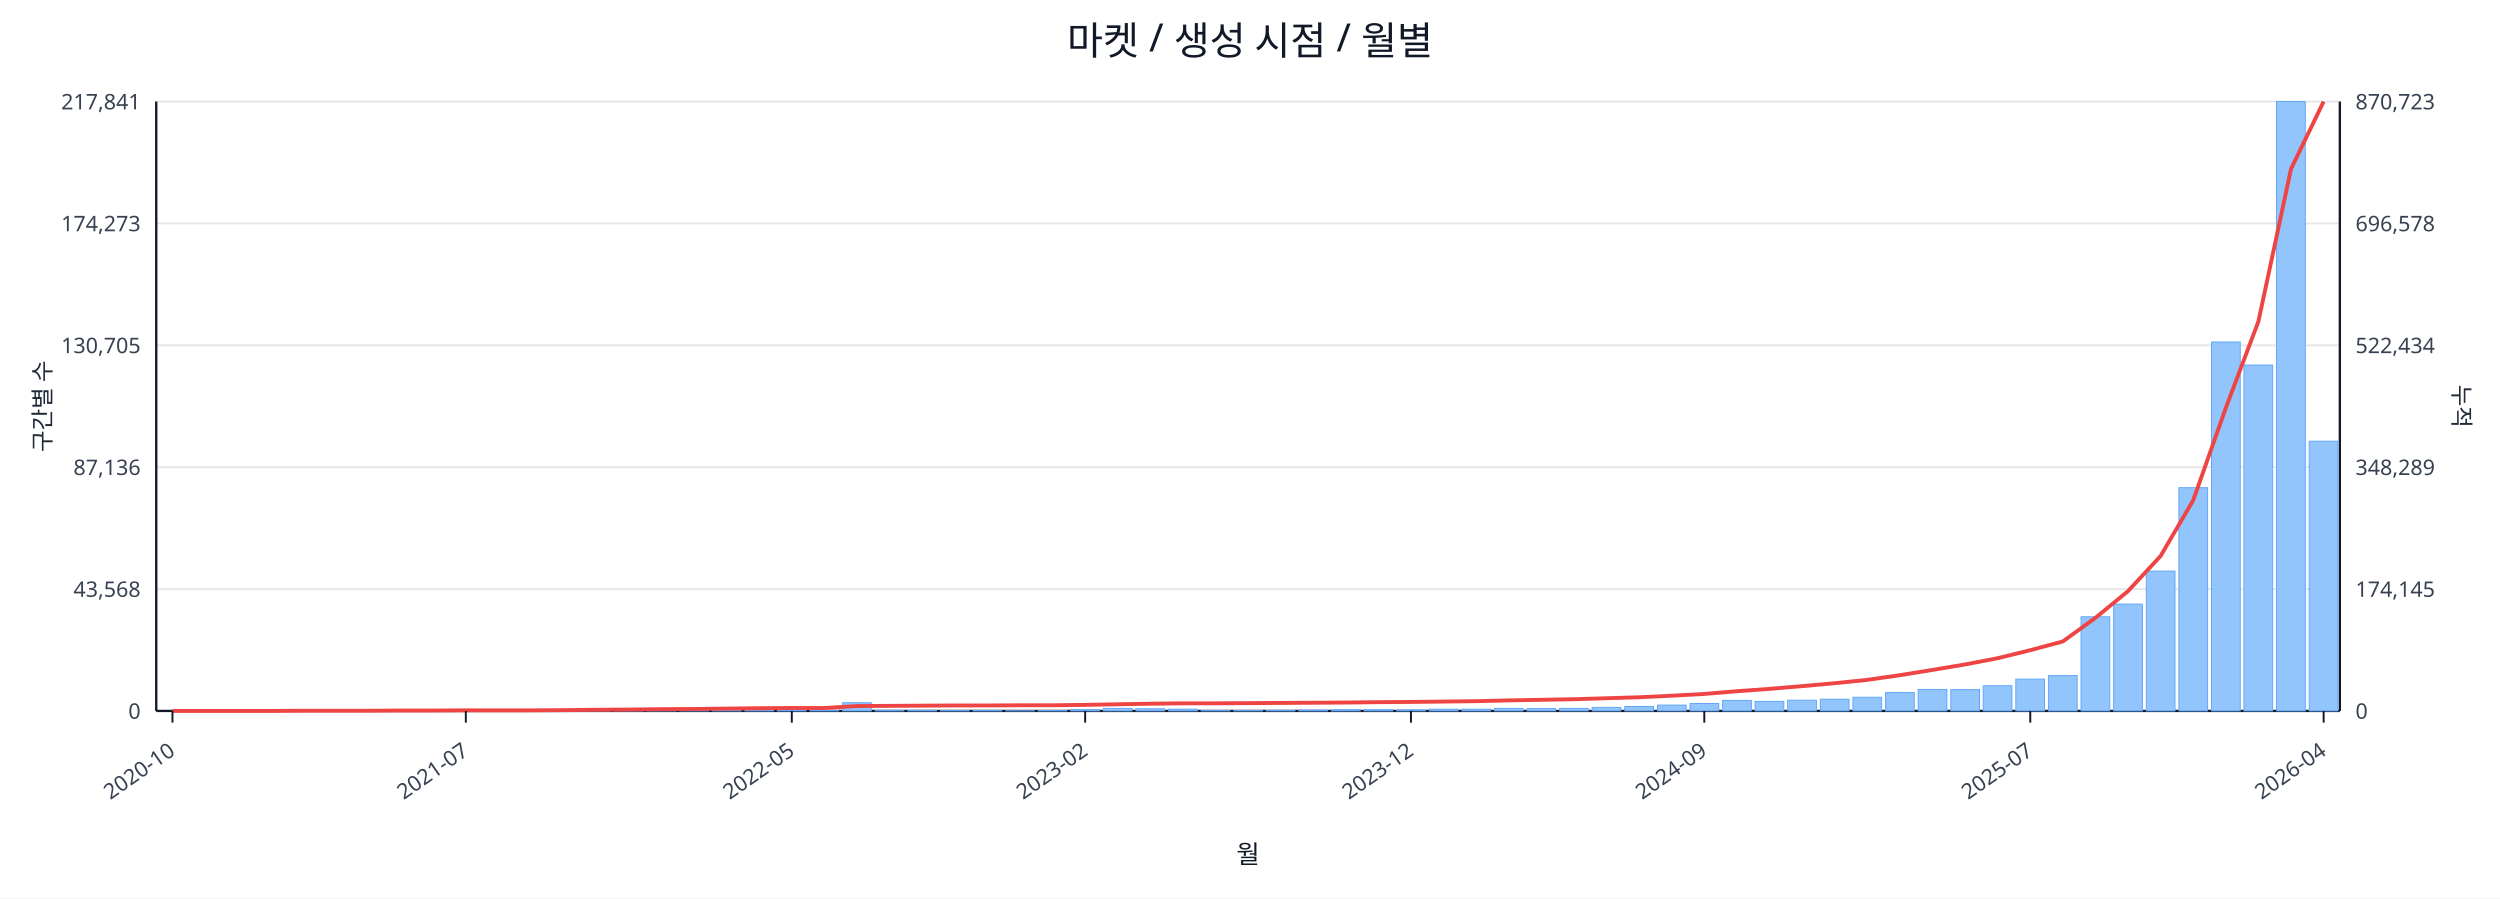
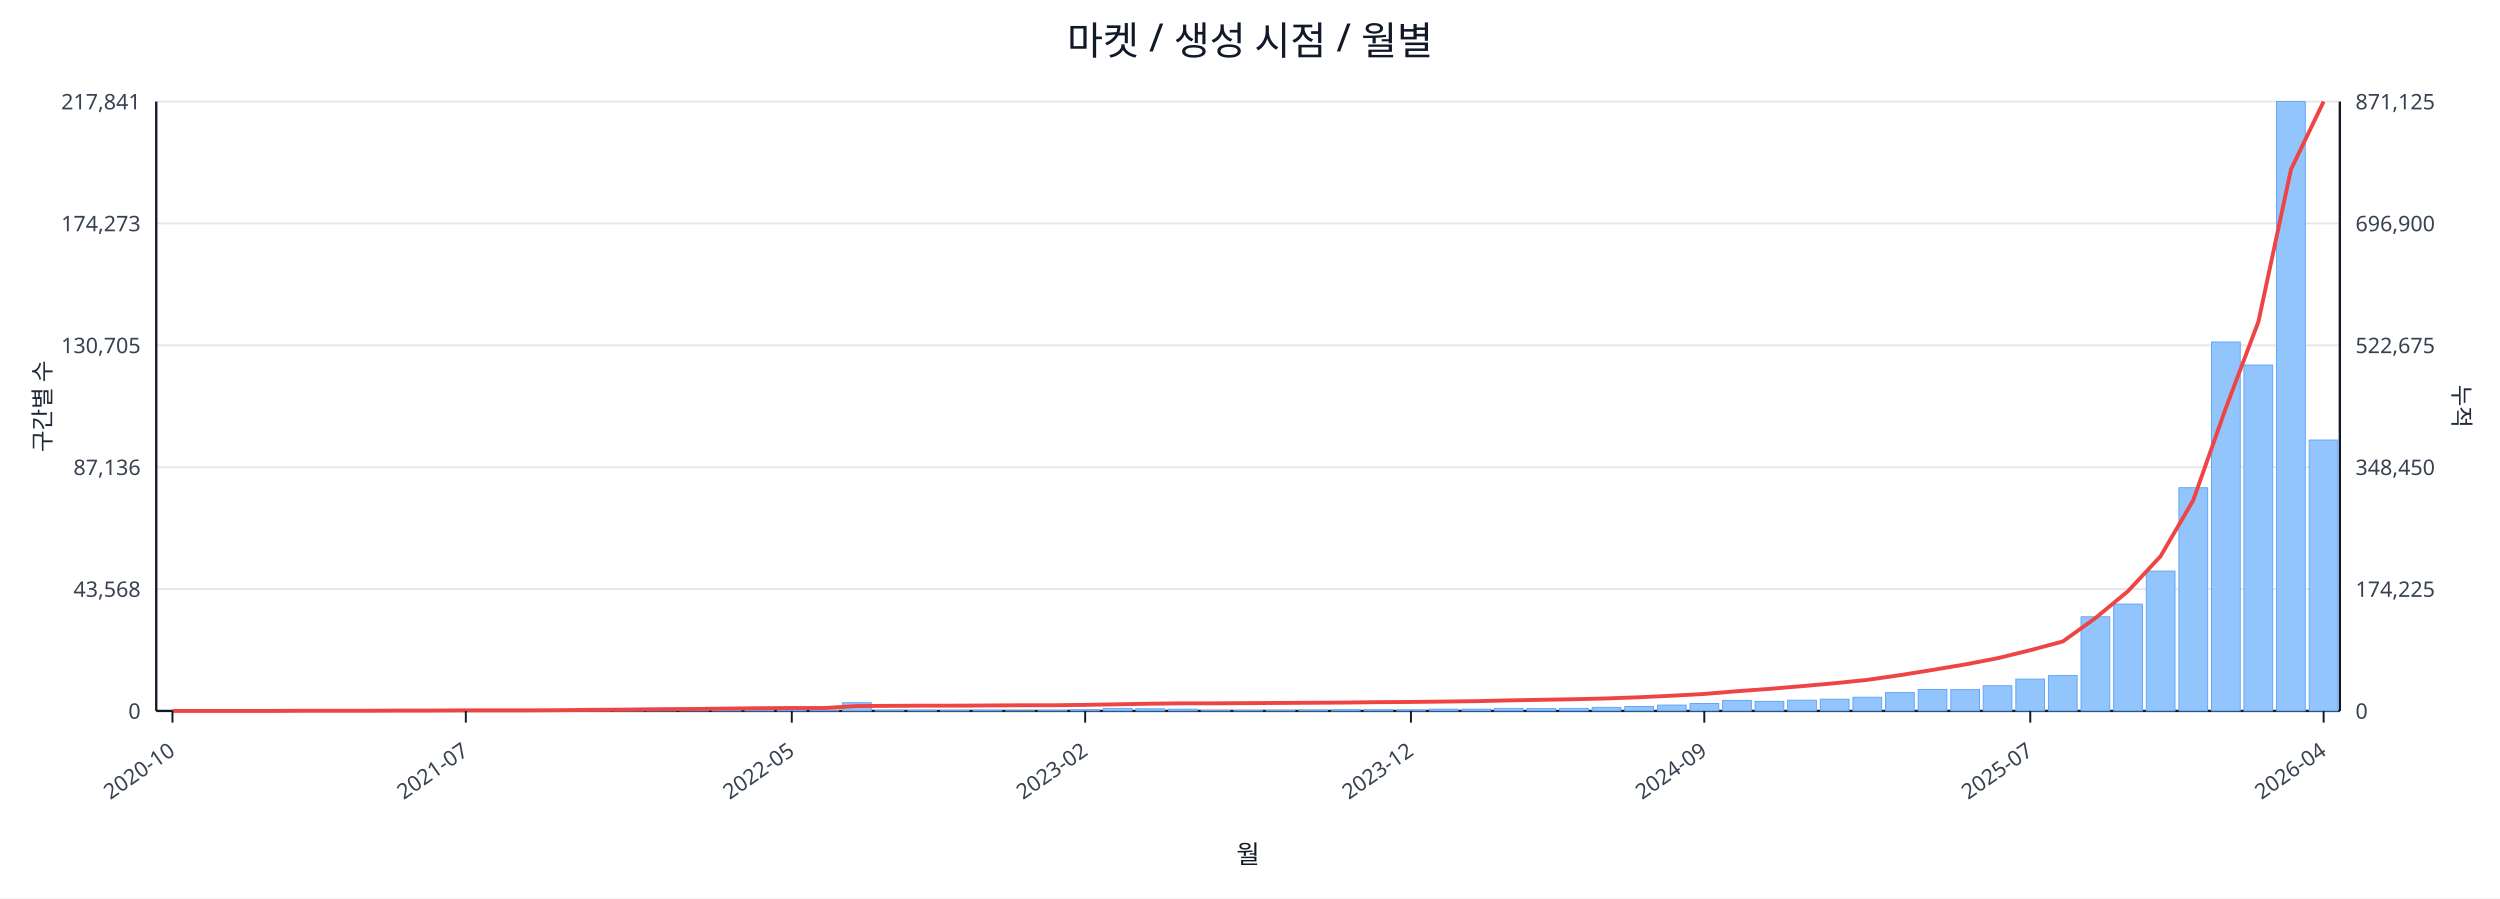
<svg xmlns="http://www.w3.org/2000/svg" width="1280" height="460" viewBox="0 0 1280 460">
  <rect x="0" y="0" width="100%" height="100%" fill="#ffffff" />
  <text x="640.0" y="28" font-size="20" text-anchor="middle" font-family="sans-serif" fill="#111827">마켓 / 생성 시점 / 월별</text>
  <line x1="80.0" y1="52.0" x2="1198.0" y2="52.0" stroke="#e5e7eb" stroke-width="1" />
  <text x="72.0" y="56.0" font-size="11" text-anchor="end" font-family="sans-serif" fill="#374151">217,841</text>
-   <text x="1206.0" y="56.0" font-size="11" text-anchor="start" font-family="sans-serif" fill="#374151">870,723</text>
+   <text x="1206.0" y="56.0" font-size="11" text-anchor="start" font-family="sans-serif" fill="#374151">871,125</text>
  <line x1="80.0" y1="114.4" x2="1198.0" y2="114.4" stroke="#e5e7eb" stroke-width="1" />
  <text x="72.0" y="118.4" font-size="11" text-anchor="end" font-family="sans-serif" fill="#374151">174,273</text>
-   <text x="1206.0" y="118.4" font-size="11" text-anchor="start" font-family="sans-serif" fill="#374151">696,578</text>
+   <text x="1206.0" y="118.4" font-size="11" text-anchor="start" font-family="sans-serif" fill="#374151">696,900</text>
  <line x1="80.0" y1="176.8" x2="1198.0" y2="176.8" stroke="#e5e7eb" stroke-width="1" />
  <text x="72.0" y="180.8" font-size="11" text-anchor="end" font-family="sans-serif" fill="#374151">130,705</text>
-   <text x="1206.0" y="180.8" font-size="11" text-anchor="start" font-family="sans-serif" fill="#374151">522,434</text>
+   <text x="1206.0" y="180.8" font-size="11" text-anchor="start" font-family="sans-serif" fill="#374151">522,675</text>
  <line x1="80.0" y1="239.2" x2="1198.0" y2="239.2" stroke="#e5e7eb" stroke-width="1" />
  <text x="72.0" y="243.2" font-size="11" text-anchor="end" font-family="sans-serif" fill="#374151">87,136</text>
-   <text x="1206.0" y="243.2" font-size="11" text-anchor="start" font-family="sans-serif" fill="#374151">348,289</text>
+   <text x="1206.0" y="243.2" font-size="11" text-anchor="start" font-family="sans-serif" fill="#374151">348,450</text>
  <line x1="80.0" y1="301.6" x2="1198.0" y2="301.6" stroke="#e5e7eb" stroke-width="1" />
  <text x="72.0" y="305.6" font-size="11" text-anchor="end" font-family="sans-serif" fill="#374151">43,568</text>
-   <text x="1206.0" y="305.6" font-size="11" text-anchor="start" font-family="sans-serif" fill="#374151">174,145</text>
+   <text x="1206.0" y="305.6" font-size="11" text-anchor="start" font-family="sans-serif" fill="#374151">174,225</text>
  <line x1="80.0" y1="364.0" x2="1198.0" y2="364.0" stroke="#e5e7eb" stroke-width="1" />
  <text x="72.0" y="368.0" font-size="11" text-anchor="end" font-family="sans-serif" fill="#374151">0</text>
  <text x="1206.0" y="368.0" font-size="11" text-anchor="start" font-family="sans-serif" fill="#374151">0</text>
  <line x1="80.0" y1="364.0" x2="1198.0" y2="364.0" stroke="#111827" stroke-width="1.2" />
  <line x1="80.0" y1="52.0" x2="80.0" y2="364.0" stroke="#111827" stroke-width="1.2" />
  <line x1="1198.0" y1="52.0" x2="1198.0" y2="364.0" stroke="#111827" stroke-width="1.2" />
  <rect x="81.0" y="364.0" width="14.7" height="0.0" fill="#93c5fd" stroke="#60a5fa" stroke-width="0.5" />
  <rect x="97.7" y="364.0" width="14.7" height="0.0" fill="#93c5fd" stroke="#60a5fa" stroke-width="0.5" />
  <rect x="114.4" y="364.0" width="14.7" height="0.0" fill="#93c5fd" stroke="#60a5fa" stroke-width="0.5" />
  <rect x="131.1" y="363.9" width="14.7" height="0.1" fill="#93c5fd" stroke="#60a5fa" stroke-width="0.5" />
  <rect x="147.7" y="363.9" width="14.7" height="0.1" fill="#93c5fd" stroke="#60a5fa" stroke-width="0.5" />
  <rect x="164.4" y="363.9" width="14.7" height="0.1" fill="#93c5fd" stroke="#60a5fa" stroke-width="0.5" />
  <rect x="181.1" y="363.9" width="14.7" height="0.1" fill="#93c5fd" stroke="#60a5fa" stroke-width="0.5" />
  <rect x="197.8" y="363.8" width="14.7" height="0.2" fill="#93c5fd" stroke="#60a5fa" stroke-width="0.5" />
  <rect x="214.5" y="363.7" width="14.7" height="0.3" fill="#93c5fd" stroke="#60a5fa" stroke-width="0.5" />
  <rect x="231.2" y="363.8" width="14.7" height="0.2" fill="#93c5fd" stroke="#60a5fa" stroke-width="0.5" />
  <rect x="247.9" y="363.8" width="14.7" height="0.2" fill="#93c5fd" stroke="#60a5fa" stroke-width="0.5" />
  <rect x="264.6" y="363.9" width="14.7" height="0.1" fill="#93c5fd" stroke="#60a5fa" stroke-width="0.5" />
  <rect x="281.2" y="363.7" width="14.7" height="0.3" fill="#93c5fd" stroke="#60a5fa" stroke-width="0.5" />
  <rect x="297.9" y="363.4" width="14.7" height="0.6" fill="#93c5fd" stroke="#60a5fa" stroke-width="0.5" />
  <rect x="314.6" y="363.5" width="14.7" height="0.5" fill="#93c5fd" stroke="#60a5fa" stroke-width="0.5" />
  <rect x="331.3" y="363.1" width="14.7" height="0.9" fill="#93c5fd" stroke="#60a5fa" stroke-width="0.5" />
  <rect x="348.0" y="363.5" width="14.7" height="0.5" fill="#93c5fd" stroke="#60a5fa" stroke-width="0.5" />
  <rect x="364.7" y="363.3" width="14.7" height="0.7" fill="#93c5fd" stroke="#60a5fa" stroke-width="0.5" />
  <rect x="381.4" y="363.4" width="14.7" height="0.6" fill="#93c5fd" stroke="#60a5fa" stroke-width="0.5" />
  <rect x="398.0" y="363.6" width="14.7" height="0.4" fill="#93c5fd" stroke="#60a5fa" stroke-width="0.5" />
  <rect x="414.7" y="363.8" width="14.7" height="0.2" fill="#93c5fd" stroke="#60a5fa" stroke-width="0.5" />
  <rect x="431.4" y="359.8" width="14.7" height="4.2" fill="#93c5fd" stroke="#60a5fa" stroke-width="0.5" />
  <rect x="448.1" y="363.7" width="14.7" height="0.3" fill="#93c5fd" stroke="#60a5fa" stroke-width="0.5" />
  <rect x="464.8" y="363.7" width="14.7" height="0.3" fill="#93c5fd" stroke="#60a5fa" stroke-width="0.5" />
  <rect x="481.5" y="363.8" width="14.7" height="0.2" fill="#93c5fd" stroke="#60a5fa" stroke-width="0.5" />
  <rect x="498.2" y="363.7" width="14.7" height="0.3" fill="#93c5fd" stroke="#60a5fa" stroke-width="0.5" />
  <rect x="514.9" y="363.9" width="14.7" height="0.1" fill="#93c5fd" stroke="#60a5fa" stroke-width="0.5" />
  <rect x="531.5" y="363.8" width="14.7" height="0.2" fill="#93c5fd" stroke="#60a5fa" stroke-width="0.5" />
  <rect x="548.2" y="363.4" width="14.7" height="0.6" fill="#93c5fd" stroke="#60a5fa" stroke-width="0.5" />
  <rect x="564.9" y="362.7" width="14.7" height="1.3" fill="#93c5fd" stroke="#60a5fa" stroke-width="0.5" />
  <rect x="581.6" y="362.9" width="14.7" height="1.1" fill="#93c5fd" stroke="#60a5fa" stroke-width="0.5" />
  <rect x="598.3" y="363.1" width="14.7" height="0.9" fill="#93c5fd" stroke="#60a5fa" stroke-width="0.5" />
  <rect x="615.0" y="363.8" width="14.7" height="0.2" fill="#93c5fd" stroke="#60a5fa" stroke-width="0.5" />
  <rect x="631.7" y="363.8" width="14.7" height="0.2" fill="#93c5fd" stroke="#60a5fa" stroke-width="0.5" />
  <rect x="648.3" y="363.7" width="14.7" height="0.3" fill="#93c5fd" stroke="#60a5fa" stroke-width="0.5" />
  <rect x="665.0" y="363.6" width="14.7" height="0.4" fill="#93c5fd" stroke="#60a5fa" stroke-width="0.5" />
  <rect x="681.7" y="363.4" width="14.7" height="0.6" fill="#93c5fd" stroke="#60a5fa" stroke-width="0.5" />
  <rect x="698.4" y="363.4" width="14.7" height="0.6" fill="#93c5fd" stroke="#60a5fa" stroke-width="0.5" />
  <rect x="715.1" y="363.5" width="14.7" height="0.5" fill="#93c5fd" stroke="#60a5fa" stroke-width="0.5" />
  <rect x="731.8" y="363.1" width="14.7" height="0.9" fill="#93c5fd" stroke="#60a5fa" stroke-width="0.5" />
  <rect x="748.5" y="363.1" width="14.7" height="0.9" fill="#93c5fd" stroke="#60a5fa" stroke-width="0.5" />
  <rect x="765.1" y="362.7" width="14.7" height="1.3" fill="#93c5fd" stroke="#60a5fa" stroke-width="0.5" />
  <rect x="781.8" y="362.8" width="14.7" height="1.2" fill="#93c5fd" stroke="#60a5fa" stroke-width="0.5" />
  <rect x="798.5" y="362.7" width="14.7" height="1.3" fill="#93c5fd" stroke="#60a5fa" stroke-width="0.5" />
  <rect x="815.2" y="362.2" width="14.7" height="1.8" fill="#93c5fd" stroke="#60a5fa" stroke-width="0.5" />
  <rect x="831.9" y="361.7" width="14.7" height="2.3" fill="#93c5fd" stroke="#60a5fa" stroke-width="0.5" />
  <rect x="848.6" y="361.0" width="14.7" height="3.0" fill="#93c5fd" stroke="#60a5fa" stroke-width="0.5" />
  <rect x="865.3" y="360.2" width="14.7" height="3.8" fill="#93c5fd" stroke="#60a5fa" stroke-width="0.5" />
  <rect x="882.0" y="358.6" width="14.7" height="5.4" fill="#93c5fd" stroke="#60a5fa" stroke-width="0.5" />
  <rect x="898.6" y="359.1" width="14.7" height="4.9" fill="#93c5fd" stroke="#60a5fa" stroke-width="0.5" />
  <rect x="915.3" y="358.5" width="14.7" height="5.5" fill="#93c5fd" stroke="#60a5fa" stroke-width="0.5" />
  <rect x="932.0" y="358.0" width="14.7" height="6.0" fill="#93c5fd" stroke="#60a5fa" stroke-width="0.5" />
  <rect x="948.7" y="357.0" width="14.7" height="7.0" fill="#93c5fd" stroke="#60a5fa" stroke-width="0.5" />
  <rect x="965.4" y="354.6" width="14.7" height="9.4" fill="#93c5fd" stroke="#60a5fa" stroke-width="0.5" />
  <rect x="982.1" y="353.0" width="14.7" height="11.0" fill="#93c5fd" stroke="#60a5fa" stroke-width="0.5" />
  <rect x="998.8" y="353.1" width="14.7" height="10.9" fill="#93c5fd" stroke="#60a5fa" stroke-width="0.5" />
  <rect x="1015.4" y="351.1" width="14.7" height="12.9" fill="#93c5fd" stroke="#60a5fa" stroke-width="0.5" />
  <rect x="1032.1" y="347.7" width="14.7" height="16.3" fill="#93c5fd" stroke="#60a5fa" stroke-width="0.5" />
  <rect x="1048.8" y="345.9" width="14.7" height="18.1" fill="#93c5fd" stroke="#60a5fa" stroke-width="0.5" />
  <rect x="1065.5" y="315.8" width="14.7" height="48.2" fill="#93c5fd" stroke="#60a5fa" stroke-width="0.5" />
  <rect x="1082.2" y="309.3" width="14.7" height="54.7" fill="#93c5fd" stroke="#60a5fa" stroke-width="0.5" />
  <rect x="1098.9" y="292.4" width="14.7" height="71.6" fill="#93c5fd" stroke="#60a5fa" stroke-width="0.5" />
  <rect x="1115.6" y="249.7" width="14.7" height="114.3" fill="#93c5fd" stroke="#60a5fa" stroke-width="0.5" />
  <rect x="1132.3" y="175.1" width="14.7" height="188.9" fill="#93c5fd" stroke="#60a5fa" stroke-width="0.5" />
  <rect x="1148.9" y="186.9" width="14.7" height="177.1" fill="#93c5fd" stroke="#60a5fa" stroke-width="0.5" />
  <rect x="1165.6" y="52.0" width="14.7" height="312.0" fill="#93c5fd" stroke="#60a5fa" stroke-width="0.5" />
-   <rect x="1182.3" y="225.9" width="14.7" height="138.1" fill="#93c5fd" stroke="#60a5fa" stroke-width="0.5" />
-   <polyline fill="none" stroke="#ef4444" stroke-width="2" points="88.3,364.0 105.0,364.0 121.7,364.0 138.4,364.0 155.1,363.9 171.8,363.9 188.5,363.9 205.1,363.8 221.8,363.8 238.5,363.7 255.2,363.7 271.9,363.7 288.6,363.6 305.3,363.4 322.0,363.3 338.6,363.1 355.3,363.0 372.0,362.8 388.7,362.6 405.4,362.5 422.1,362.5 438.8,361.5 455.4,361.4 472.1,361.3 488.8,361.2 505.5,361.2 522.2,361.1 538.9,361.1 555.6,360.9 572.3,360.6 588.9,360.3 605.6,360.1 622.3,360.1 639.0,360.0 655.7,359.9 672.4,359.8 689.1,359.7 705.7,359.5 722.4,359.4 739.1,359.2 755.8,359.0 772.5,358.6 789.2,358.3 805.9,358.0 822.6,357.5 839.2,357.0 855.9,356.2 872.6,355.3 889.3,353.9 906.0,352.7 922.7,351.3 939.4,349.8 956.0,348.1 972.7,345.7 989.4,343.0 1006.1,340.2 1022.8,337.0 1039.5,332.9 1056.2,328.4 1072.9,316.3 1089.5,302.7 1106.2,284.7 1122.9,256.2 1139.6,208.9 1156.3,164.6 1173.0,86.5 1189.7,52.0" />
+   <rect x="1182.3" y="225.3" width="14.7" height="138.7" fill="#93c5fd" stroke="#60a5fa" stroke-width="0.5" />
+   <polyline fill="none" stroke="#ef4444" stroke-width="2" points="88.3,364.0 105.0,364.0 121.7,364.0 138.4,364.0 155.1,363.9 171.8,363.9 188.5,363.9 205.1,363.8 221.8,363.8 238.5,363.7 255.2,363.7 271.9,363.7 288.6,363.6 305.3,363.4 322.0,363.3 338.6,363.1 355.3,363.0 372.0,362.8 388.7,362.6 405.4,362.5 422.1,362.5 438.8,361.5 455.4,361.4 472.1,361.3 488.8,361.3 505.5,361.2 522.2,361.1 538.9,361.1 555.6,360.9 572.3,360.6 588.9,360.3 605.6,360.1 622.3,360.1 639.0,360.0 655.7,359.9 672.4,359.8 689.1,359.7 705.7,359.5 722.4,359.4 739.1,359.2 755.8,359.0 772.5,358.6 789.2,358.3 805.9,358.0 822.6,357.6 839.2,357.0 855.9,356.2 872.6,355.3 889.3,353.9 906.0,352.7 922.7,351.3 939.4,349.8 956.0,348.1 972.7,345.7 989.4,343.0 1006.1,340.2 1022.8,337.0 1039.5,332.9 1056.2,328.4 1072.9,316.4 1089.5,302.7 1106.2,284.8 1122.9,256.2 1139.6,209.0 1156.3,164.7 1173.0,86.7 1189.7,52.0" />
  <line x1="88.3" y1="364.0" x2="88.3" y2="370.0" stroke="#111827" stroke-width="1" />
  <text x="90.3" y="386.0" font-size="11" text-anchor="end" transform="rotate(-35 90.3 386.0)" font-family="sans-serif" fill="#374151">2020-10</text>
  <line x1="238.5" y1="364.0" x2="238.5" y2="370.0" stroke="#111827" stroke-width="1" />
  <text x="240.5" y="386.0" font-size="11" text-anchor="end" transform="rotate(-35 240.5 386.0)" font-family="sans-serif" fill="#374151">2021-07</text>
  <line x1="405.4" y1="364.0" x2="405.4" y2="370.0" stroke="#111827" stroke-width="1" />
  <text x="407.4" y="386.0" font-size="11" text-anchor="end" transform="rotate(-35 407.4 386.0)" font-family="sans-serif" fill="#374151">2022-05</text>
  <line x1="555.6" y1="364.0" x2="555.6" y2="370.0" stroke="#111827" stroke-width="1" />
  <text x="557.6" y="386.0" font-size="11" text-anchor="end" transform="rotate(-35 557.6 386.0)" font-family="sans-serif" fill="#374151">2023-02</text>
  <line x1="722.4" y1="364.0" x2="722.4" y2="370.0" stroke="#111827" stroke-width="1" />
  <text x="724.4" y="386.0" font-size="11" text-anchor="end" transform="rotate(-35 724.4 386.0)" font-family="sans-serif" fill="#374151">2023-12</text>
  <line x1="872.6" y1="364.0" x2="872.6" y2="370.0" stroke="#111827" stroke-width="1" />
  <text x="874.6" y="386.0" font-size="11" text-anchor="end" transform="rotate(-35 874.6 386.0)" font-family="sans-serif" fill="#374151">2024-09</text>
  <line x1="1039.5" y1="364.0" x2="1039.5" y2="370.0" stroke="#111827" stroke-width="1" />
  <text x="1041.5" y="386.0" font-size="11" text-anchor="end" transform="rotate(-35 1041.5 386.0)" font-family="sans-serif" fill="#374151">2025-07</text>
  <line x1="1189.7" y1="364.0" x2="1189.7" y2="370.0" stroke="#111827" stroke-width="1" />
  <text x="1191.7" y="386.0" font-size="11" text-anchor="end" transform="rotate(-35 1191.7 386.0)" font-family="sans-serif" fill="#374151">2026-04</text>
  <text x="26" y="208.0" font-size="12" transform="rotate(-90 26 208.0)" text-anchor="middle" font-family="sans-serif" fill="#1f2937">구간별 수</text>
  <text x="1256.0" y="208.0" font-size="12" transform="rotate(90 1256.0 208.0)" text-anchor="middle" font-family="sans-serif" fill="#1f2937">누적</text>
  <text x="639.0" y="442.0" font-size="13" text-anchor="middle" font-family="sans-serif" fill="#111827">월</text>
</svg>
